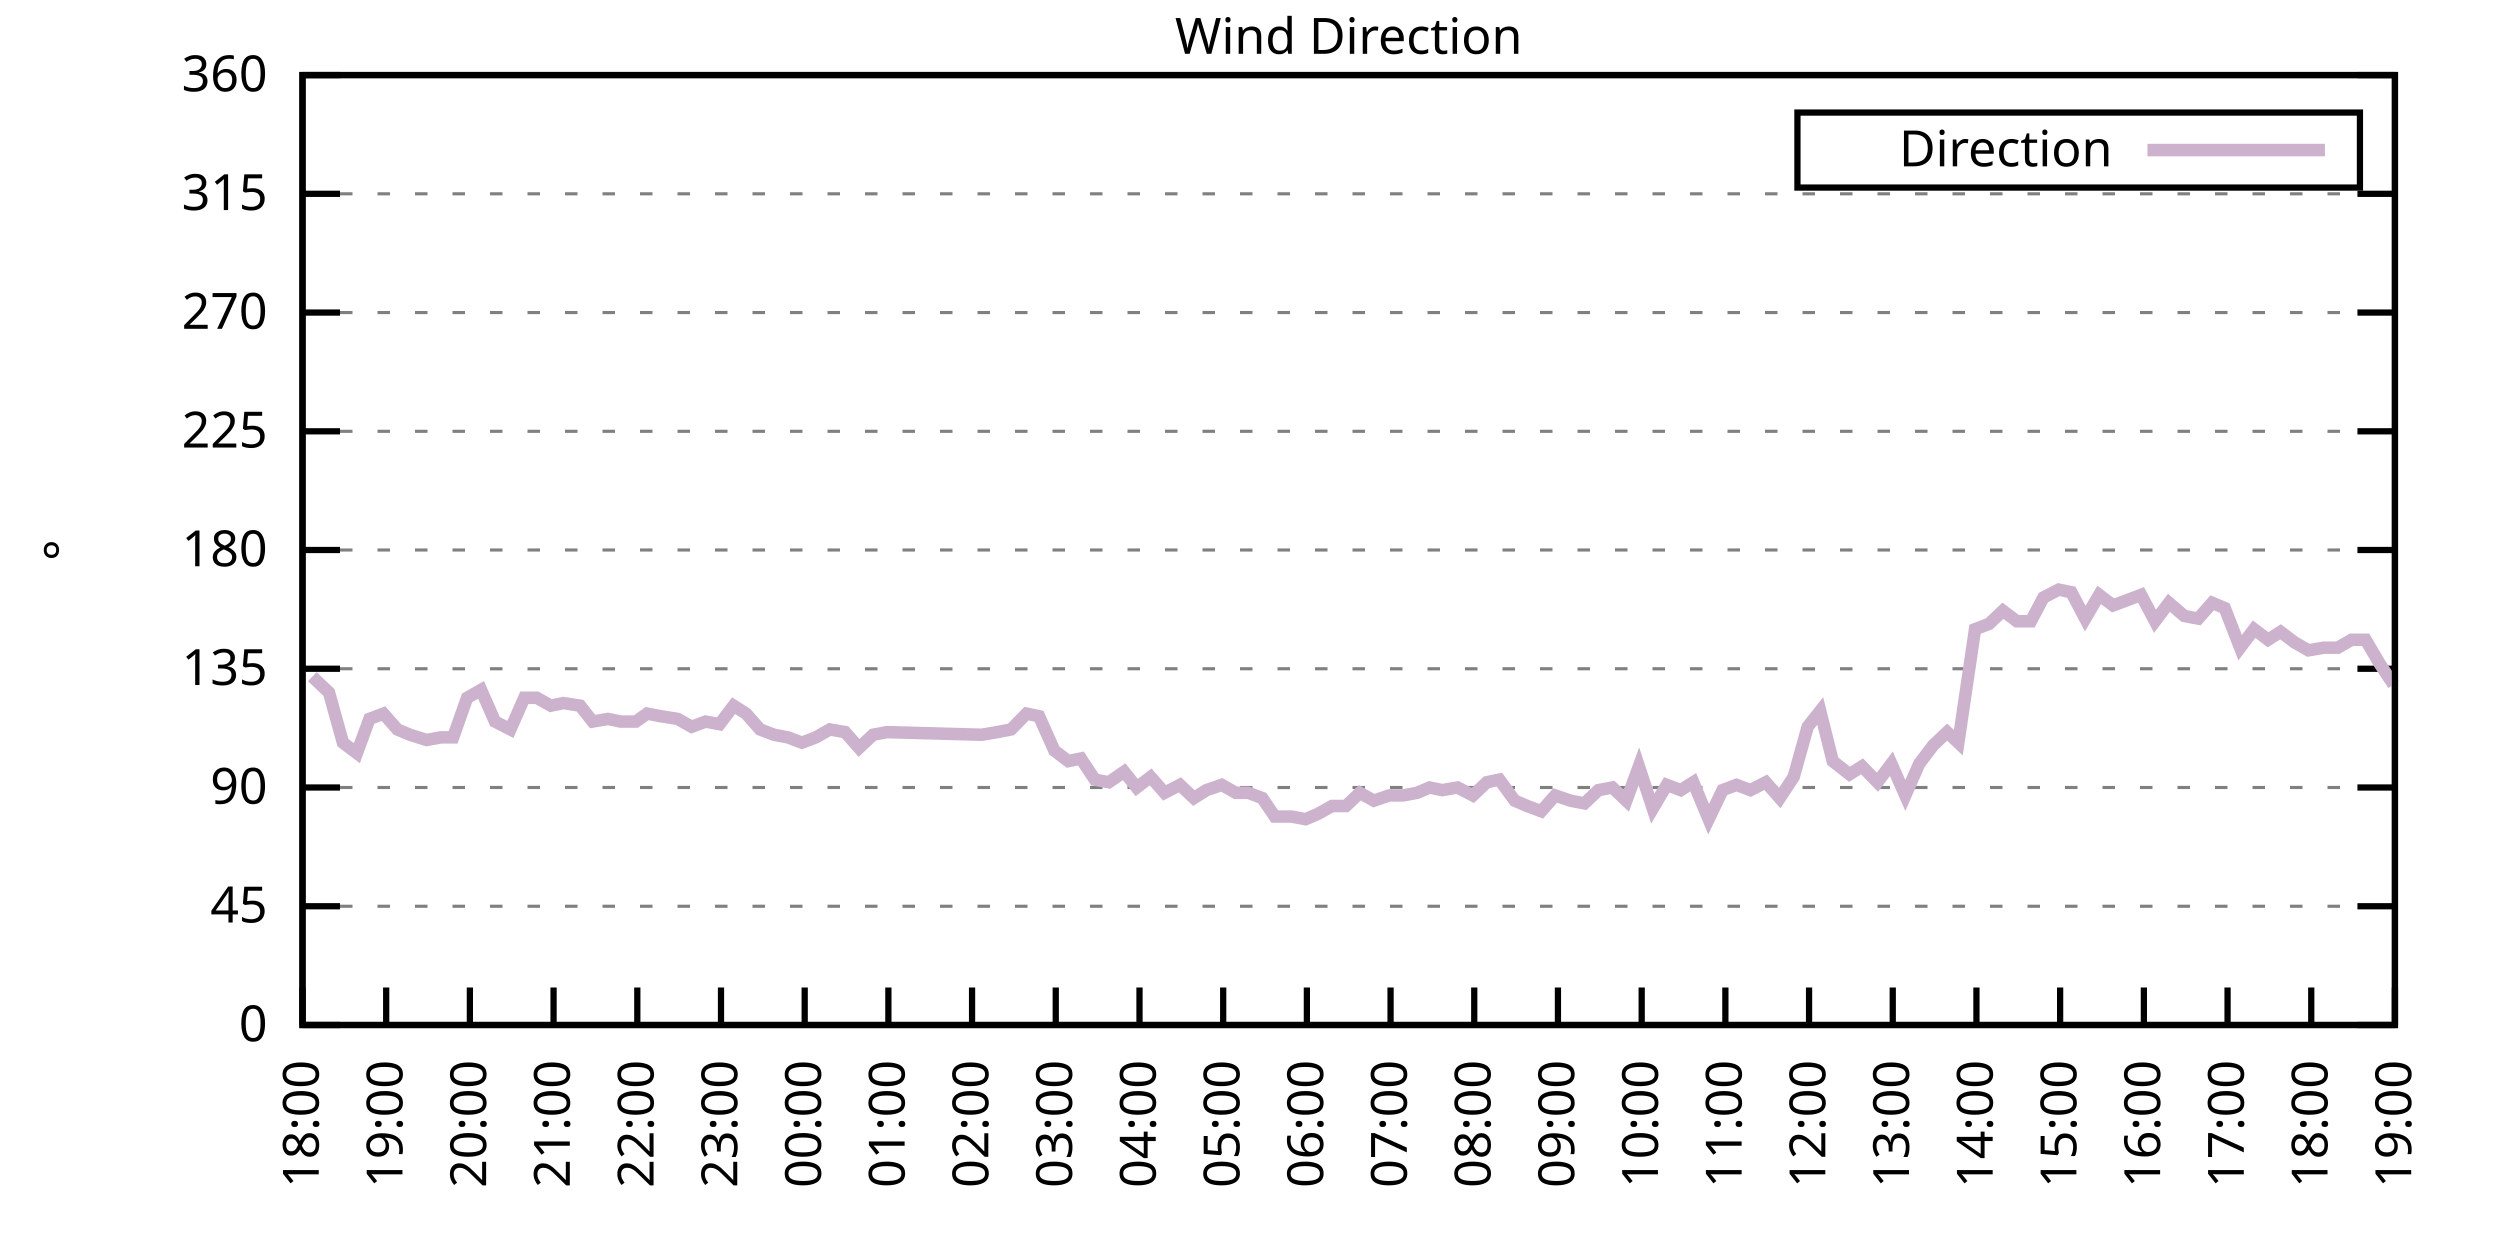
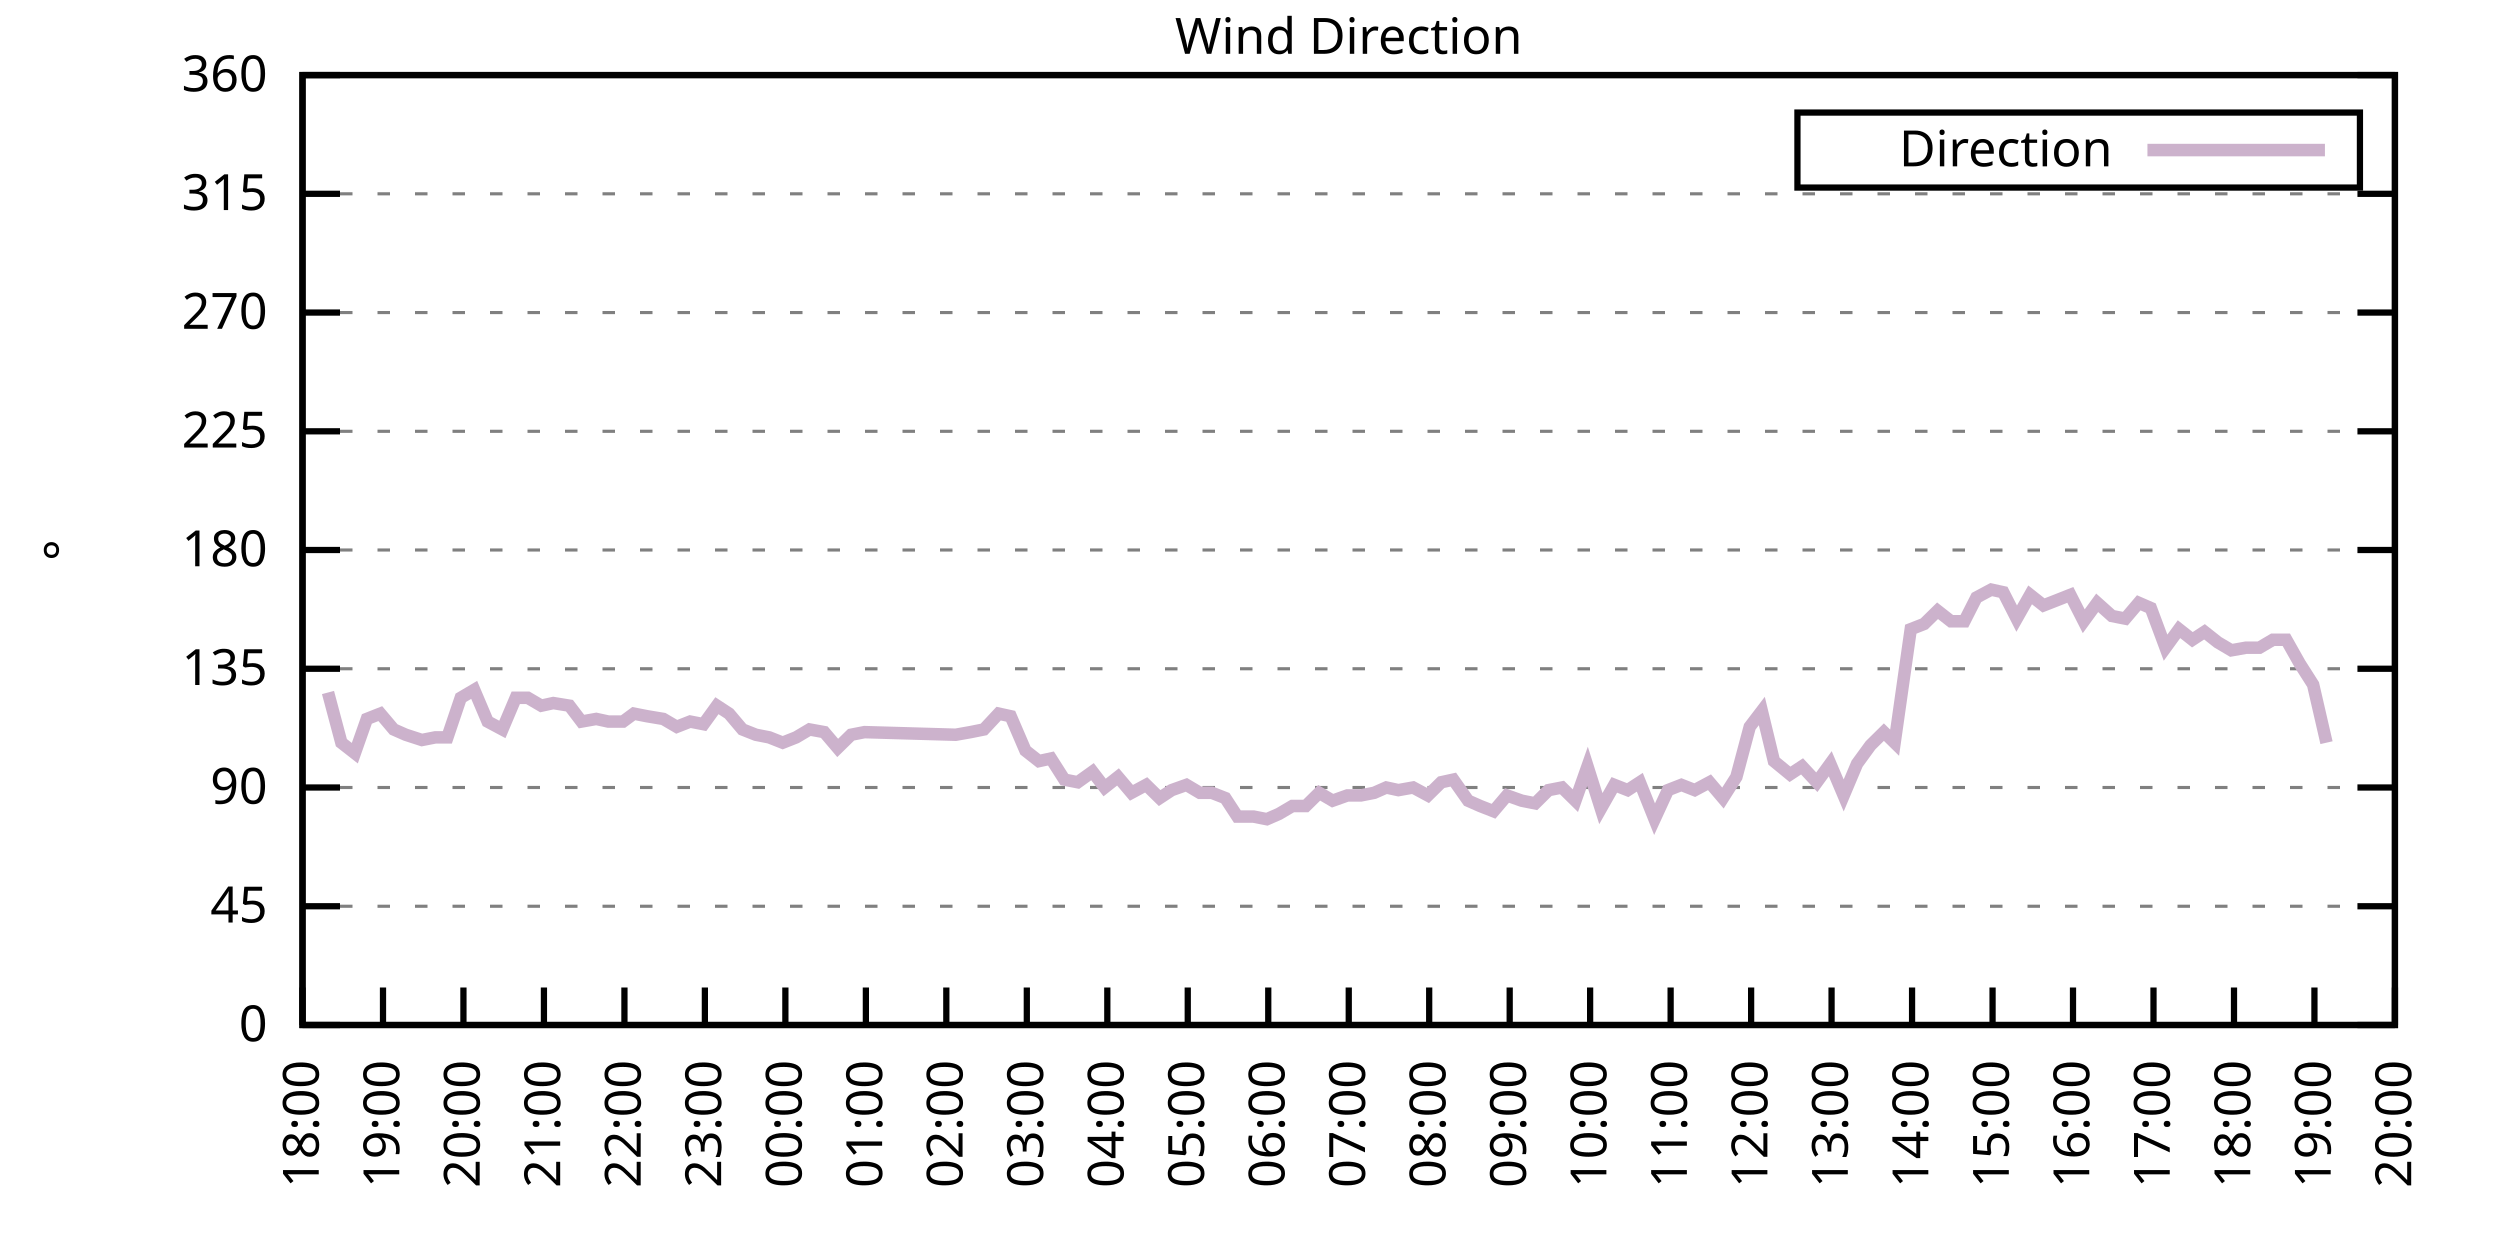
<svg xmlns="http://www.w3.org/2000/svg" xmlns:xlink="http://www.w3.org/1999/xlink" width="400" height="200" viewBox="0 0 400 200">
  <g id="gnuplot_canvas">
    <rect x="0" y="0" width="400" height="200" fill="none" />
    <defs>
      <circle id="gpDot" r="0.5" stroke-width="0.5" stroke="currentColor" />
      <path id="gpPt0" stroke-width="0.333" stroke="currentColor" d="M-1,0 h2 M0,-1 v2" />
      <path id="gpPt1" stroke-width="0.333" stroke="currentColor" d="M-1,-1 L1,1 M1,-1 L-1,1" />
      <path id="gpPt2" stroke-width="0.333" stroke="currentColor" d="M-1,0 L1,0 M0,-1 L0,1 M-1,-1 L1,1 M-1,1 L1,-1" />
      <rect id="gpPt3" stroke-width="0.333" stroke="currentColor" x="-1" y="-1" width="2" height="2" />
      <rect id="gpPt4" stroke-width="0.333" stroke="currentColor" fill="currentColor" x="-1" y="-1" width="2" height="2" />
      <circle id="gpPt5" stroke-width="0.333" stroke="currentColor" cx="0" cy="0" r="1" />
      <use xlink:href="#gpPt5" id="gpPt6" fill="currentColor" stroke="none" />
      <path id="gpPt7" stroke-width="0.333" stroke="currentColor" d="M0,-1.33 L-1.33,0.67 L1.33,0.67 z" />
      <use xlink:href="#gpPt7" id="gpPt8" fill="currentColor" stroke="none" />
      <use xlink:href="#gpPt7" id="gpPt9" stroke="currentColor" transform="rotate(180)" />
      <use xlink:href="#gpPt9" id="gpPt10" fill="currentColor" stroke="none" />
      <use xlink:href="#gpPt3" id="gpPt11" stroke="currentColor" transform="rotate(45)" />
      <use xlink:href="#gpPt11" id="gpPt12" fill="currentColor" stroke="none" />
      <path id="gpPt13" stroke-width="0.333" stroke="currentColor" d="M0,1.330 L1.265,0.411 L0.782,-1.067 L-0.782,-1.076 L-1.265,0.411 z" />
      <use xlink:href="#gpPt13" id="gpPt14" fill="currentColor" stroke="none" />
      <filter id="textbox" filterUnits="objectBoundingBox" x="0" y="0" height="1" width="1">
        <feFlood flood-color="white" flood-opacity="1" result="bgnd" />
        <feComposite in="SourceGraphic" in2="bgnd" operator="atop" />
      </filter>
      <filter id="greybox" filterUnits="objectBoundingBox" x="0" y="0" height="1" width="1">
        <feFlood flood-color="lightgrey" flood-opacity="1" result="grey" />
        <feComposite in="SourceGraphic" in2="grey" operator="atop" />
      </filter>
    </defs>
    <g fill="none" color="white" stroke="currentColor" stroke-width="1.00" stroke-linecap="butt" stroke-linejoin="miter">
</g>
    <g fill="none" color="black" stroke="currentColor" stroke-width="1.00" stroke-linecap="butt" stroke-linejoin="miter">
      <g stroke="none" shape-rendering="crispEdges">
        <polygon fill="rgb(255, 255, 255)" points="48.40,164.00 383.18,164.00 383.18,12.02 48.40,12.02 " />
      </g>
    </g>
    <g fill="none" color="black" stroke="currentColor" stroke-width="1.00" stroke-linecap="butt" stroke-linejoin="miter">
</g>
    <g fill="none" color="black" stroke="black" stroke-width="0.50" stroke-linecap="butt" stroke-linejoin="miter">
</g>
    <g fill="none" color="gray" stroke="currentColor" stroke-width="0.50" stroke-linecap="butt" stroke-linejoin="miter">
      <path stroke="gray" stroke-dasharray="2,4" class="gridline" d="M48.40,164.00 L383.19,164.00  " />
    </g>
    <g fill="none" color="gray" stroke="gray" stroke-width="1.00" stroke-linecap="butt" stroke-linejoin="miter">
</g>
    <g fill="none" color="black" stroke="currentColor" stroke-width="1.00" stroke-linecap="butt" stroke-linejoin="miter">
      <path stroke="black" d="M48.40,164.00 L54.40,164.00 M383.19,164.00 L377.19,164.00  " />
      <g transform="translate(42.80,166.60)" stroke="none" fill="black" font-family="Sans" font-size="8.00" text-anchor="end">
        <text>
          <tspan font-family="Sans"> 0</tspan>
        </text>
      </g>
    </g>
    <g fill="none" color="black" stroke="currentColor" stroke-width="1.00" stroke-linecap="butt" stroke-linejoin="miter">
</g>
    <g fill="none" color="black" stroke="black" stroke-width="0.50" stroke-linecap="butt" stroke-linejoin="miter">
</g>
    <g fill="none" color="gray" stroke="currentColor" stroke-width="0.50" stroke-linecap="butt" stroke-linejoin="miter">
      <path stroke="gray" stroke-dasharray="2,4" class="gridline" d="M48.40,145.00 L383.19,145.00  " />
    </g>
    <g fill="none" color="gray" stroke="gray" stroke-width="1.00" stroke-linecap="butt" stroke-linejoin="miter">
</g>
    <g fill="none" color="black" stroke="currentColor" stroke-width="1.00" stroke-linecap="butt" stroke-linejoin="miter">
      <path stroke="black" d="M48.40,145.00 L54.40,145.00 M383.19,145.00 L377.19,145.00  " />
      <g transform="translate(42.80,147.60)" stroke="none" fill="black" font-family="Sans" font-size="8.00" text-anchor="end">
        <text>
          <tspan font-family="Sans"> 45</tspan>
        </text>
      </g>
    </g>
    <g fill="none" color="black" stroke="currentColor" stroke-width="1.00" stroke-linecap="butt" stroke-linejoin="miter">
</g>
    <g fill="none" color="black" stroke="black" stroke-width="0.50" stroke-linecap="butt" stroke-linejoin="miter">
</g>
    <g fill="none" color="gray" stroke="currentColor" stroke-width="0.50" stroke-linecap="butt" stroke-linejoin="miter">
      <path stroke="gray" stroke-dasharray="2,4" class="gridline" d="M48.40,126.00 L383.19,126.00  " />
    </g>
    <g fill="none" color="gray" stroke="gray" stroke-width="1.00" stroke-linecap="butt" stroke-linejoin="miter">
</g>
    <g fill="none" color="black" stroke="currentColor" stroke-width="1.00" stroke-linecap="butt" stroke-linejoin="miter">
      <path stroke="black" d="M48.40,126.00 L54.40,126.00 M383.19,126.00 L377.19,126.00  " />
      <g transform="translate(42.80,128.60)" stroke="none" fill="black" font-family="Sans" font-size="8.00" text-anchor="end">
        <text>
          <tspan font-family="Sans"> 90</tspan>
        </text>
      </g>
    </g>
    <g fill="none" color="black" stroke="currentColor" stroke-width="1.00" stroke-linecap="butt" stroke-linejoin="miter">
</g>
    <g fill="none" color="black" stroke="black" stroke-width="0.50" stroke-linecap="butt" stroke-linejoin="miter">
</g>
    <g fill="none" color="gray" stroke="currentColor" stroke-width="0.50" stroke-linecap="butt" stroke-linejoin="miter">
      <path stroke="gray" stroke-dasharray="2,4" class="gridline" d="M48.40,107.00 L383.19,107.00  " />
    </g>
    <g fill="none" color="gray" stroke="gray" stroke-width="1.00" stroke-linecap="butt" stroke-linejoin="miter">
</g>
    <g fill="none" color="black" stroke="currentColor" stroke-width="1.00" stroke-linecap="butt" stroke-linejoin="miter">
      <path stroke="black" d="M48.40,107.00 L54.40,107.00 M383.19,107.00 L377.19,107.00  " />
      <g transform="translate(42.80,109.60)" stroke="none" fill="black" font-family="Sans" font-size="8.00" text-anchor="end">
        <text>
          <tspan font-family="Sans"> 135</tspan>
        </text>
      </g>
    </g>
    <g fill="none" color="black" stroke="currentColor" stroke-width="1.00" stroke-linecap="butt" stroke-linejoin="miter">
</g>
    <g fill="none" color="black" stroke="black" stroke-width="0.50" stroke-linecap="butt" stroke-linejoin="miter">
</g>
    <g fill="none" color="gray" stroke="currentColor" stroke-width="0.50" stroke-linecap="butt" stroke-linejoin="miter">
      <path stroke="gray" stroke-dasharray="2,4" class="gridline" d="M48.40,88.00 L383.19,88.00  " />
    </g>
    <g fill="none" color="gray" stroke="gray" stroke-width="1.00" stroke-linecap="butt" stroke-linejoin="miter">
</g>
    <g fill="none" color="black" stroke="currentColor" stroke-width="1.00" stroke-linecap="butt" stroke-linejoin="miter">
      <path stroke="black" d="M48.40,88.00 L54.40,88.00 M383.19,88.00 L377.19,88.00  " />
      <g transform="translate(42.80,90.60)" stroke="none" fill="black" font-family="Sans" font-size="8.00" text-anchor="end">
        <text>
          <tspan font-family="Sans"> 180</tspan>
        </text>
      </g>
    </g>
    <g fill="none" color="black" stroke="currentColor" stroke-width="1.00" stroke-linecap="butt" stroke-linejoin="miter">
</g>
    <g fill="none" color="black" stroke="black" stroke-width="0.50" stroke-linecap="butt" stroke-linejoin="miter">
</g>
    <g fill="none" color="gray" stroke="currentColor" stroke-width="0.50" stroke-linecap="butt" stroke-linejoin="miter">
      <path stroke="gray" stroke-dasharray="2,4" class="gridline" d="M48.40,69.01 L383.19,69.01  " />
    </g>
    <g fill="none" color="gray" stroke="gray" stroke-width="1.00" stroke-linecap="butt" stroke-linejoin="miter">
</g>
    <g fill="none" color="black" stroke="currentColor" stroke-width="1.00" stroke-linecap="butt" stroke-linejoin="miter">
      <path stroke="black" d="M48.40,69.01 L54.40,69.01 M383.19,69.01 L377.19,69.01  " />
      <g transform="translate(42.80,71.61)" stroke="none" fill="black" font-family="Sans" font-size="8.00" text-anchor="end">
        <text>
          <tspan font-family="Sans"> 225</tspan>
        </text>
      </g>
    </g>
    <g fill="none" color="black" stroke="currentColor" stroke-width="1.00" stroke-linecap="butt" stroke-linejoin="miter">
</g>
    <g fill="none" color="black" stroke="black" stroke-width="0.50" stroke-linecap="butt" stroke-linejoin="miter">
</g>
    <g fill="none" color="gray" stroke="currentColor" stroke-width="0.50" stroke-linecap="butt" stroke-linejoin="miter">
      <path stroke="gray" stroke-dasharray="2,4" class="gridline" d="M48.40,50.01 L383.19,50.01  " />
    </g>
    <g fill="none" color="gray" stroke="gray" stroke-width="1.00" stroke-linecap="butt" stroke-linejoin="miter">
</g>
    <g fill="none" color="black" stroke="currentColor" stroke-width="1.00" stroke-linecap="butt" stroke-linejoin="miter">
      <path stroke="black" d="M48.40,50.01 L54.40,50.01 M383.19,50.01 L377.19,50.01  " />
      <g transform="translate(42.80,52.61)" stroke="none" fill="black" font-family="Sans" font-size="8.00" text-anchor="end">
        <text>
          <tspan font-family="Sans"> 270</tspan>
        </text>
      </g>
    </g>
    <g fill="none" color="black" stroke="currentColor" stroke-width="1.00" stroke-linecap="butt" stroke-linejoin="miter">
</g>
    <g fill="none" color="black" stroke="black" stroke-width="0.50" stroke-linecap="butt" stroke-linejoin="miter">
</g>
    <g fill="none" color="gray" stroke="currentColor" stroke-width="0.50" stroke-linecap="butt" stroke-linejoin="miter">
      <path stroke="gray" stroke-dasharray="2,4" class="gridline" d="M48.40,31.01 L383.19,31.01  " />
    </g>
    <g fill="none" color="gray" stroke="gray" stroke-width="1.00" stroke-linecap="butt" stroke-linejoin="miter">
</g>
    <g fill="none" color="black" stroke="currentColor" stroke-width="1.00" stroke-linecap="butt" stroke-linejoin="miter">
      <path stroke="black" d="M48.40,31.01 L54.40,31.01 M383.19,31.01 L377.19,31.01  " />
      <g transform="translate(42.80,33.61)" stroke="none" fill="black" font-family="Sans" font-size="8.00" text-anchor="end">
        <text>
          <tspan font-family="Sans"> 315</tspan>
        </text>
      </g>
    </g>
    <g fill="none" color="black" stroke="currentColor" stroke-width="1.00" stroke-linecap="butt" stroke-linejoin="miter">
</g>
    <g fill="none" color="black" stroke="black" stroke-width="0.50" stroke-linecap="butt" stroke-linejoin="miter">
</g>
    <g fill="none" color="gray" stroke="currentColor" stroke-width="0.50" stroke-linecap="butt" stroke-linejoin="miter">
      <path stroke="gray" stroke-dasharray="2,4" class="gridline" d="M48.40,12.01 L383.19,12.01  " />
    </g>
    <g fill="none" color="gray" stroke="gray" stroke-width="1.00" stroke-linecap="butt" stroke-linejoin="miter">
</g>
    <g fill="none" color="black" stroke="currentColor" stroke-width="1.00" stroke-linecap="butt" stroke-linejoin="miter">
      <path stroke="black" d="M48.40,12.01 L54.40,12.01 M383.19,12.01 L377.19,12.01  " />
      <g transform="translate(42.80,14.61)" stroke="none" fill="black" font-family="Sans" font-size="8.00" text-anchor="end">
        <text>
          <tspan font-family="Sans"> 360</tspan>
        </text>
      </g>
    </g>
    <g fill="none" color="black" stroke="currentColor" stroke-width="1.00" stroke-linecap="butt" stroke-linejoin="miter">
      <path stroke="black" d="M48.40,164.00 L48.40,158.00  " />
      <g transform="translate(51.00,169.60) rotate(270.00)" stroke="none" fill="black" font-family="Sans" font-size="8.00" text-anchor="end">
        <text>
          <tspan font-family="Sans">18:00</tspan>
        </text>
      </g>
    </g>
    <g fill="none" color="black" stroke="currentColor" stroke-width="1.00" stroke-linecap="butt" stroke-linejoin="miter">
-       <path stroke="black" d="M61.79,164.00 L61.79,158.00  " />
-       <g transform="translate(64.39,169.60) rotate(270.00)" stroke="none" fill="black" font-family="Sans" font-size="8.00" text-anchor="end">
+       <path stroke="black" d="M61.28,164.00 L61.28,158.00  " />
+       <g transform="translate(63.88,169.60) rotate(270.00)" stroke="none" fill="black" font-family="Sans" font-size="8.00" text-anchor="end">
        <text>
          <tspan font-family="Sans">19:00</tspan>
        </text>
      </g>
    </g>
    <g fill="none" color="black" stroke="currentColor" stroke-width="1.00" stroke-linecap="butt" stroke-linejoin="miter">
-       <path stroke="black" d="M75.18,164.00 L75.18,158.00  " />
-       <g transform="translate(77.78,169.60) rotate(270.00)" stroke="none" fill="black" font-family="Sans" font-size="8.00" text-anchor="end">
+       <path stroke="black" d="M74.15,164.00 L74.15,158.00  " />
+       <g transform="translate(76.75,169.60) rotate(270.00)" stroke="none" fill="black" font-family="Sans" font-size="8.00" text-anchor="end">
        <text>
          <tspan font-family="Sans">20:00</tspan>
        </text>
      </g>
    </g>
    <g fill="none" color="black" stroke="currentColor" stroke-width="1.00" stroke-linecap="butt" stroke-linejoin="miter">
-       <path stroke="black" d="M88.57,164.00 L88.57,158.00  " />
-       <g transform="translate(91.17,169.60) rotate(270.00)" stroke="none" fill="black" font-family="Sans" font-size="8.00" text-anchor="end">
+       <path stroke="black" d="M87.03,164.00 L87.03,158.00  " />
+       <g transform="translate(89.63,169.60) rotate(270.00)" stroke="none" fill="black" font-family="Sans" font-size="8.00" text-anchor="end">
        <text>
          <tspan font-family="Sans">21:00</tspan>
        </text>
      </g>
    </g>
    <g fill="none" color="black" stroke="currentColor" stroke-width="1.00" stroke-linecap="butt" stroke-linejoin="miter">
-       <path stroke="black" d="M101.97,164.00 L101.97,158.00  " />
-       <g transform="translate(104.57,169.60) rotate(270.00)" stroke="none" fill="black" font-family="Sans" font-size="8.00" text-anchor="end">
+       <path stroke="black" d="M99.91,164.00 L99.91,158.00  " />
+       <g transform="translate(102.51,169.60) rotate(270.00)" stroke="none" fill="black" font-family="Sans" font-size="8.00" text-anchor="end">
        <text>
          <tspan font-family="Sans">22:00</tspan>
        </text>
      </g>
    </g>
    <g fill="none" color="black" stroke="currentColor" stroke-width="1.00" stroke-linecap="butt" stroke-linejoin="miter">
-       <path stroke="black" d="M115.36,164.00 L115.36,158.00  " />
-       <g transform="translate(117.96,169.60) rotate(270.00)" stroke="none" fill="black" font-family="Sans" font-size="8.00" text-anchor="end">
+       <path stroke="black" d="M112.78,164.00 L112.78,158.00  " />
+       <g transform="translate(115.38,169.60) rotate(270.00)" stroke="none" fill="black" font-family="Sans" font-size="8.00" text-anchor="end">
        <text>
          <tspan font-family="Sans">23:00</tspan>
        </text>
      </g>
    </g>
    <g fill="none" color="black" stroke="currentColor" stroke-width="1.00" stroke-linecap="butt" stroke-linejoin="miter">
-       <path stroke="black" d="M128.75,164.00 L128.75,158.00  " />
-       <g transform="translate(131.35,169.60) rotate(270.00)" stroke="none" fill="black" font-family="Sans" font-size="8.00" text-anchor="end">
+       <path stroke="black" d="M125.66,164.00 L125.66,158.00  " />
+       <g transform="translate(128.26,169.60) rotate(270.00)" stroke="none" fill="black" font-family="Sans" font-size="8.00" text-anchor="end">
        <text>
          <tspan font-family="Sans">00:00</tspan>
        </text>
      </g>
    </g>
    <g fill="none" color="black" stroke="currentColor" stroke-width="1.00" stroke-linecap="butt" stroke-linejoin="miter">
-       <path stroke="black" d="M142.14,164.00 L142.14,158.00  " />
-       <g transform="translate(144.74,169.60) rotate(270.00)" stroke="none" fill="black" font-family="Sans" font-size="8.00" text-anchor="end">
+       <path stroke="black" d="M138.54,164.00 L138.54,158.00  " />
+       <g transform="translate(141.14,169.60) rotate(270.00)" stroke="none" fill="black" font-family="Sans" font-size="8.00" text-anchor="end">
        <text>
          <tspan font-family="Sans">01:00</tspan>
        </text>
      </g>
    </g>
    <g fill="none" color="black" stroke="currentColor" stroke-width="1.00" stroke-linecap="butt" stroke-linejoin="miter">
-       <path stroke="black" d="M155.53,164.00 L155.53,158.00  " />
-       <g transform="translate(158.13,169.60) rotate(270.00)" stroke="none" fill="black" font-family="Sans" font-size="8.00" text-anchor="end">
+       <path stroke="black" d="M151.41,164.00 L151.41,158.00  " />
+       <g transform="translate(154.01,169.60) rotate(270.00)" stroke="none" fill="black" font-family="Sans" font-size="8.00" text-anchor="end">
        <text>
          <tspan font-family="Sans">02:00</tspan>
        </text>
      </g>
    </g>
    <g fill="none" color="black" stroke="currentColor" stroke-width="1.00" stroke-linecap="butt" stroke-linejoin="miter">
-       <path stroke="black" d="M168.92,164.00 L168.92,158.00  " />
-       <g transform="translate(171.52,169.60) rotate(270.00)" stroke="none" fill="black" font-family="Sans" font-size="8.00" text-anchor="end">
+       <path stroke="black" d="M164.29,164.00 L164.29,158.00  " />
+       <g transform="translate(166.89,169.60) rotate(270.00)" stroke="none" fill="black" font-family="Sans" font-size="8.00" text-anchor="end">
        <text>
          <tspan font-family="Sans">03:00</tspan>
        </text>
      </g>
    </g>
    <g fill="none" color="black" stroke="currentColor" stroke-width="1.00" stroke-linecap="butt" stroke-linejoin="miter">
-       <path stroke="black" d="M182.32,164.00 L182.32,158.00  " />
-       <g transform="translate(184.92,169.60) rotate(270.00)" stroke="none" fill="black" font-family="Sans" font-size="8.00" text-anchor="end">
+       <path stroke="black" d="M177.17,164.00 L177.17,158.00  " />
+       <g transform="translate(179.77,169.60) rotate(270.00)" stroke="none" fill="black" font-family="Sans" font-size="8.00" text-anchor="end">
        <text>
          <tspan font-family="Sans">04:00</tspan>
        </text>
      </g>
    </g>
    <g fill="none" color="black" stroke="currentColor" stroke-width="1.00" stroke-linecap="butt" stroke-linejoin="miter">
-       <path stroke="black" d="M195.71,164.00 L195.71,158.00  " />
-       <g transform="translate(198.31,169.60) rotate(270.00)" stroke="none" fill="black" font-family="Sans" font-size="8.00" text-anchor="end">
+       <path stroke="black" d="M190.04,164.00 L190.04,158.00  " />
+       <g transform="translate(192.64,169.60) rotate(270.00)" stroke="none" fill="black" font-family="Sans" font-size="8.00" text-anchor="end">
        <text>
          <tspan font-family="Sans">05:00</tspan>
        </text>
      </g>
    </g>
    <g fill="none" color="black" stroke="currentColor" stroke-width="1.00" stroke-linecap="butt" stroke-linejoin="miter">
-       <path stroke="black" d="M209.10,164.00 L209.10,158.00  " />
-       <g transform="translate(211.70,169.60) rotate(270.00)" stroke="none" fill="black" font-family="Sans" font-size="8.00" text-anchor="end">
+       <path stroke="black" d="M202.92,164.00 L202.92,158.00  " />
+       <g transform="translate(205.52,169.60) rotate(270.00)" stroke="none" fill="black" font-family="Sans" font-size="8.00" text-anchor="end">
        <text>
          <tspan font-family="Sans">06:00</tspan>
        </text>
      </g>
    </g>
    <g fill="none" color="black" stroke="currentColor" stroke-width="1.00" stroke-linecap="butt" stroke-linejoin="miter">
-       <path stroke="black" d="M222.49,164.00 L222.49,158.00  " />
-       <g transform="translate(225.09,169.60) rotate(270.00)" stroke="none" fill="black" font-family="Sans" font-size="8.00" text-anchor="end">
+       <path stroke="black" d="M215.80,164.00 L215.80,158.00  " />
+       <g transform="translate(218.40,169.60) rotate(270.00)" stroke="none" fill="black" font-family="Sans" font-size="8.00" text-anchor="end">
        <text>
          <tspan font-family="Sans">07:00</tspan>
        </text>
      </g>
    </g>
    <g fill="none" color="black" stroke="currentColor" stroke-width="1.00" stroke-linecap="butt" stroke-linejoin="miter">
-       <path stroke="black" d="M235.88,164.00 L235.88,158.00  " />
-       <g transform="translate(238.48,169.60) rotate(270.00)" stroke="none" fill="black" font-family="Sans" font-size="8.00" text-anchor="end">
+       <path stroke="black" d="M228.67,164.00 L228.67,158.00  " />
+       <g transform="translate(231.27,169.60) rotate(270.00)" stroke="none" fill="black" font-family="Sans" font-size="8.00" text-anchor="end">
        <text>
          <tspan font-family="Sans">08:00</tspan>
        </text>
      </g>
    </g>
    <g fill="none" color="black" stroke="currentColor" stroke-width="1.00" stroke-linecap="butt" stroke-linejoin="miter">
-       <path stroke="black" d="M249.27,164.00 L249.27,158.00  " />
-       <g transform="translate(251.87,169.60) rotate(270.00)" stroke="none" fill="black" font-family="Sans" font-size="8.00" text-anchor="end">
+       <path stroke="black" d="M241.55,164.00 L241.55,158.00  " />
+       <g transform="translate(244.15,169.60) rotate(270.00)" stroke="none" fill="black" font-family="Sans" font-size="8.00" text-anchor="end">
        <text>
          <tspan font-family="Sans">09:00</tspan>
        </text>
      </g>
    </g>
    <g fill="none" color="black" stroke="currentColor" stroke-width="1.00" stroke-linecap="butt" stroke-linejoin="miter">
-       <path stroke="black" d="M262.67,164.00 L262.67,158.00  " />
-       <g transform="translate(265.27,169.60) rotate(270.00)" stroke="none" fill="black" font-family="Sans" font-size="8.00" text-anchor="end">
+       <path stroke="black" d="M254.42,164.00 L254.42,158.00  " />
+       <g transform="translate(257.02,169.60) rotate(270.00)" stroke="none" fill="black" font-family="Sans" font-size="8.00" text-anchor="end">
        <text>
          <tspan font-family="Sans">10:00</tspan>
        </text>
      </g>
    </g>
    <g fill="none" color="black" stroke="currentColor" stroke-width="1.00" stroke-linecap="butt" stroke-linejoin="miter">
-       <path stroke="black" d="M276.06,164.00 L276.06,158.00  " />
-       <g transform="translate(278.66,169.60) rotate(270.00)" stroke="none" fill="black" font-family="Sans" font-size="8.00" text-anchor="end">
+       <path stroke="black" d="M267.30,164.00 L267.30,158.00  " />
+       <g transform="translate(269.90,169.60) rotate(270.00)" stroke="none" fill="black" font-family="Sans" font-size="8.00" text-anchor="end">
        <text>
          <tspan font-family="Sans">11:00</tspan>
        </text>
      </g>
    </g>
    <g fill="none" color="black" stroke="currentColor" stroke-width="1.00" stroke-linecap="butt" stroke-linejoin="miter">
-       <path stroke="black" d="M289.45,164.00 L289.45,158.00  " />
-       <g transform="translate(292.05,169.60) rotate(270.00)" stroke="none" fill="black" font-family="Sans" font-size="8.00" text-anchor="end">
+       <path stroke="black" d="M280.18,164.00 L280.18,158.00  " />
+       <g transform="translate(282.78,169.60) rotate(270.00)" stroke="none" fill="black" font-family="Sans" font-size="8.00" text-anchor="end">
        <text>
          <tspan font-family="Sans">12:00</tspan>
        </text>
      </g>
    </g>
    <g fill="none" color="black" stroke="currentColor" stroke-width="1.00" stroke-linecap="butt" stroke-linejoin="miter">
-       <path stroke="black" d="M302.84,164.00 L302.84,158.00  " />
-       <g transform="translate(305.44,169.60) rotate(270.00)" stroke="none" fill="black" font-family="Sans" font-size="8.00" text-anchor="end">
+       <path stroke="black" d="M293.05,164.00 L293.05,158.00  " />
+       <g transform="translate(295.65,169.60) rotate(270.00)" stroke="none" fill="black" font-family="Sans" font-size="8.00" text-anchor="end">
        <text>
          <tspan font-family="Sans">13:00</tspan>
        </text>
      </g>
    </g>
    <g fill="none" color="black" stroke="currentColor" stroke-width="1.00" stroke-linecap="butt" stroke-linejoin="miter">
-       <path stroke="black" d="M316.23,164.00 L316.23,158.00  " />
-       <g transform="translate(318.83,169.60) rotate(270.00)" stroke="none" fill="black" font-family="Sans" font-size="8.00" text-anchor="end">
+       <path stroke="black" d="M305.93,164.00 L305.93,158.00  " />
+       <g transform="translate(308.53,169.60) rotate(270.00)" stroke="none" fill="black" font-family="Sans" font-size="8.00" text-anchor="end">
        <text>
          <tspan font-family="Sans">14:00</tspan>
        </text>
      </g>
    </g>
    <g fill="none" color="black" stroke="currentColor" stroke-width="1.00" stroke-linecap="butt" stroke-linejoin="miter">
-       <path stroke="black" d="M329.62,164.00 L329.62,158.00  " />
-       <g transform="translate(332.22,169.60) rotate(270.00)" stroke="none" fill="black" font-family="Sans" font-size="8.00" text-anchor="end">
+       <path stroke="black" d="M318.81,164.00 L318.81,158.00  " />
+       <g transform="translate(321.41,169.60) rotate(270.00)" stroke="none" fill="black" font-family="Sans" font-size="8.00" text-anchor="end">
        <text>
          <tspan font-family="Sans">15:00</tspan>
        </text>
      </g>
    </g>
    <g fill="none" color="black" stroke="currentColor" stroke-width="1.00" stroke-linecap="butt" stroke-linejoin="miter">
-       <path stroke="black" d="M343.02,164.00 L343.02,158.00  " />
-       <g transform="translate(345.62,169.60) rotate(270.00)" stroke="none" fill="black" font-family="Sans" font-size="8.00" text-anchor="end">
+       <path stroke="black" d="M331.68,164.00 L331.68,158.00  " />
+       <g transform="translate(334.28,169.60) rotate(270.00)" stroke="none" fill="black" font-family="Sans" font-size="8.00" text-anchor="end">
        <text>
          <tspan font-family="Sans">16:00</tspan>
        </text>
      </g>
    </g>
    <g fill="none" color="black" stroke="currentColor" stroke-width="1.00" stroke-linecap="butt" stroke-linejoin="miter">
-       <path stroke="black" d="M356.41,164.00 L356.41,158.00  " />
-       <g transform="translate(359.01,169.60) rotate(270.00)" stroke="none" fill="black" font-family="Sans" font-size="8.00" text-anchor="end">
+       <path stroke="black" d="M344.56,164.00 L344.56,158.00  " />
+       <g transform="translate(347.16,169.60) rotate(270.00)" stroke="none" fill="black" font-family="Sans" font-size="8.00" text-anchor="end">
        <text>
          <tspan font-family="Sans">17:00</tspan>
        </text>
      </g>
    </g>
    <g fill="none" color="black" stroke="currentColor" stroke-width="1.00" stroke-linecap="butt" stroke-linejoin="miter">
-       <path stroke="black" d="M369.80,164.00 L369.80,158.00  " />
-       <g transform="translate(372.40,169.60) rotate(270.00)" stroke="none" fill="black" font-family="Sans" font-size="8.00" text-anchor="end">
+       <path stroke="black" d="M357.44,164.00 L357.44,158.00  " />
+       <g transform="translate(360.04,169.60) rotate(270.00)" stroke="none" fill="black" font-family="Sans" font-size="8.00" text-anchor="end">
        <text>
          <tspan font-family="Sans">18:00</tspan>
+         </text>
+       </g>
+     </g>
+     <g fill="none" color="black" stroke="currentColor" stroke-width="1.00" stroke-linecap="butt" stroke-linejoin="miter">
+       <path stroke="black" d="M370.31,164.00 L370.31,158.00  " />
+       <g transform="translate(372.91,169.60) rotate(270.00)" stroke="none" fill="black" font-family="Sans" font-size="8.00" text-anchor="end">
+         <text>
+           <tspan font-family="Sans">19:00</tspan>
        </text>
      </g>
    </g>
    <g fill="none" color="black" stroke="currentColor" stroke-width="1.00" stroke-linecap="butt" stroke-linejoin="miter">
      <path stroke="black" d="M383.19,164.00 L383.19,158.00  " />
      <g transform="translate(385.79,169.60) rotate(270.00)" stroke="none" fill="black" font-family="Sans" font-size="8.00" text-anchor="end">
        <text>
-           <tspan font-family="Sans">19:00</tspan>
+           <tspan font-family="Sans">20:00</tspan>
        </text>
      </g>
    </g>
    <g fill="none" color="black" stroke="currentColor" stroke-width="1.00" stroke-linecap="butt" stroke-linejoin="miter">
</g>
    <g fill="none" color="black" stroke="currentColor" stroke-width="1.00" stroke-linecap="butt" stroke-linejoin="miter">
      <path stroke="black" d="M48.40,12.01 L48.40,164.00 L383.19,164.00 L383.19,12.01 L48.40,12.01 Z  " />
    </g>
    <g fill="none" color="black" stroke="currentColor" stroke-width="1.00" stroke-linecap="butt" stroke-linejoin="miter">
</g>
    <g fill="none" color="black" stroke="currentColor" stroke-width="1.00" stroke-linecap="butt" stroke-linejoin="miter">
      <path stroke="black" d="M287.59,30.01 L287.59,18.01 L377.59,18.01 L377.59,30.01 L287.59,30.01 Z  " />
    </g>
    <g id="Wind_direction_plot_1">
      <g fill="none" color="white" stroke="black" stroke-width="2.00" stroke-linecap="butt" stroke-linejoin="miter">
</g>
      <g fill="none" color="black" stroke="currentColor" stroke-width="2.00" stroke-linecap="butt" stroke-linejoin="miter">
        <g transform="translate(337.99,26.61)" stroke="none" fill="black" font-family="Sans" font-size="8.00" text-anchor="end">
          <text>
            <tspan font-family="Sans">Direction</tspan>
          </text>
        </g>
      </g>
      <g fill="none" color="black" stroke="currentColor" stroke-width="2.00" stroke-linecap="butt" stroke-linejoin="miter">
-         <path stroke="rgb(204, 178, 204)" d="M343.59,24.01 L371.99,24.01 M49.96,108.27 L52.64,110.80 L54.87,118.83 L57.10,120.51 L59.11,115.03 L61.35,114.18   L63.58,116.71 L65.59,117.56 L68.26,118.40 L70.50,117.98 L72.50,117.98 L74.74,111.65 L76.97,110.38 L79.20,115.45   L81.66,116.71 L83.89,111.65 L85.90,111.65 L88.13,112.91 L90.14,112.49 L92.82,112.91 L94.82,115.45 L97.28,115.03   L99.29,115.45 L101.74,115.45 L103.53,114.18 L105.76,114.60 L108.44,115.03 L110.67,116.29 L112.90,115.45 L115.13,115.87   L117.37,112.91 L119.38,114.18 L121.61,116.71 L123.84,117.56 L126.07,117.98 L128.30,118.83 L130.54,117.98 L132.77,116.71   L135.22,117.14 L137.45,119.67 L139.69,117.56 L141.92,117.14 L157.10,117.56 L159.55,117.14 L161.78,116.71 L164.24,114.18   L166.25,114.60 L168.70,120.09 L170.93,121.78 L172.94,121.36 L175.17,124.74 L177.41,125.16 L179.86,123.47 L181.87,126.00   L184.10,124.31 L186.33,126.85 L188.79,125.58 L191.02,127.69 L193.03,126.42 L195.48,125.58 L197.72,126.85 L199.73,126.85   L201.96,127.69 L203.97,130.65 L206.64,130.65 L208.88,131.07 L210.88,130.22 L213.12,128.96 L215.35,128.96 L217.58,126.85   L219.81,128.11 L222.27,127.27 L224.50,127.27 L226.73,126.85 L228.74,126.00 L230.75,126.42 L233.20,126.00 L235.66,127.27   L237.89,125.16 L239.90,124.74 L242.36,128.11 L244.36,128.96 L246.60,129.80 L248.83,127.27 L251.28,128.11 L253.51,128.54   L255.75,126.42 L257.98,126.00 L260.21,128.11 L262.22,122.62 L264.45,129.38 L266.68,125.58 L268.92,126.42 L270.92,125.16   L273.38,131.07 L275.61,126.42 L277.84,125.58 L280.07,126.42 L282.53,125.16 L284.76,127.69 L286.99,124.31 L289.23,116.29   L291.23,113.76 L293.24,121.78 L295.92,123.89 L297.93,122.62 L300.39,125.16 L302.62,122.20 L304.85,127.27 L307.08,122.20   L309.31,119.25 L311.54,117.14 L313.33,118.83 L316.01,100.67 L318.24,99.83 L320.47,97.72 L322.70,99.40 L324.94,99.40   L326.95,95.60 L329.40,94.34 L331.41,94.76 L333.64,98.98 L335.87,95.18 L338.10,96.87 L340.34,96.03 L342.57,95.18   L344.80,99.40 L347.03,96.45 L349.49,98.56 L351.72,98.98 L353.95,96.45 L355.96,97.29 L358.42,103.63 L360.65,100.67   L362.88,102.36 L364.89,101.09 L367.12,102.78 L369.35,104.05 L371.81,103.63 L374.04,103.63 L376.27,102.36 L378.50,102.36   L380.73,106.16 L382.97,109.54  " />
+         <path stroke="rgb(204, 178, 204)" d="M343.59,24.01 L371.99,24.01 M52.48,110.80 L54.62,118.83 L56.77,120.51 L58.70,115.03 L60.85,114.18 L62.99,116.71   L64.92,117.56 L67.50,118.40 L69.65,117.98 L71.58,117.98 L73.72,111.65 L75.87,110.38 L78.02,115.45 L80.38,116.71   L82.52,111.65 L84.45,111.65 L86.60,112.91 L88.53,112.49 L91.11,112.91 L93.04,115.45 L95.40,115.03 L97.33,115.45   L99.69,115.45 L101.41,114.18 L103.55,114.60 L106.13,115.03 L108.28,116.29 L110.42,115.45 L112.57,115.87 L114.71,112.91   L116.65,114.18 L118.79,116.71 L120.94,117.56 L123.08,117.98 L125.23,118.83 L127.38,117.98 L129.52,116.71 L131.88,117.14   L134.03,119.67 L136.18,117.56 L138.32,117.14 L152.91,117.56 L155.28,117.14 L157.42,116.71 L159.78,114.18 L161.71,114.60   L164.07,120.09 L166.22,121.78 L168.15,121.36 L170.30,124.74 L172.44,125.16 L174.80,123.47 L176.74,126.00 L178.88,124.31   L181.03,126.85 L183.39,125.58 L185.54,127.69 L187.47,126.42 L189.83,125.58 L191.97,126.85 L193.90,126.85 L196.05,127.69   L197.98,130.65 L200.56,130.65 L202.70,131.07 L204.64,130.22 L206.78,128.96 L208.93,128.96 L211.07,126.85 L213.22,128.11   L215.58,127.27 L217.73,127.27 L219.87,126.85 L221.80,126.00 L223.74,126.42 L226.10,126.00 L228.46,127.27 L230.60,125.16   L232.53,124.74 L234.90,128.11 L236.83,128.96 L238.97,129.80 L241.12,127.27 L243.48,128.11 L245.63,128.54 L247.77,126.42   L249.92,126.00 L252.06,128.11 L254.00,122.62 L256.14,129.38 L258.29,125.58 L260.43,126.42 L262.37,125.16 L264.73,131.07   L266.87,126.42 L269.02,125.58 L271.16,126.42 L273.52,125.16 L275.67,127.69 L277.82,124.31 L279.96,116.29 L281.89,113.76   L283.83,121.78 L286.40,123.89 L288.33,122.62 L290.69,125.16 L292.84,122.20 L294.99,127.27 L297.13,122.20 L299.28,119.25   L301.42,117.14 L303.14,118.83 L305.72,100.67 L307.86,99.83 L310.01,97.72 L312.15,99.40 L314.30,99.40 L316.23,95.60   L318.59,94.34 L320.52,94.76 L322.67,98.98 L324.82,95.18 L326.96,96.87 L329.11,96.03 L331.25,95.18 L333.40,99.40   L335.55,96.45 L337.91,98.56 L340.05,98.98 L342.20,96.45 L344.13,97.29 L346.49,103.63 L348.64,100.67 L350.78,102.36   L352.72,101.09 L354.86,102.78 L357.01,104.05 L359.37,103.63 L361.51,103.63 L363.66,102.36 L365.81,102.36 L367.95,106.16   L370.10,109.54 L372.24,118.83  " />
      </g>
    </g>
    <g fill="none" color="black" stroke="currentColor" stroke-width="2.00" stroke-linecap="butt" stroke-linejoin="miter">
</g>
    <g fill="none" color="black" stroke="black" stroke-width="1.00" stroke-linecap="butt" stroke-linejoin="miter">
</g>
    <g fill="none" color="black" stroke="currentColor" stroke-width="1.00" stroke-linecap="butt" stroke-linejoin="miter">
      <path stroke="black" d="M48.40,12.01 L48.40,164.00 L383.19,164.00 L383.19,12.01 L48.40,12.01 Z  " />
      <g transform="translate(12.80,88.01) rotate(270.00)" stroke="none" fill="black" font-family="Sans" font-size="8.00" text-anchor="middle">
        <text>
          <tspan font-family="Sans">°</tspan>
        </text>
      </g>
    </g>
    <g fill="none" color="black" stroke="currentColor" stroke-width="1.00" stroke-linecap="butt" stroke-linejoin="miter">
</g>
    <g fill="none" color="black" stroke="currentColor" stroke-width="1.00" stroke-linecap="butt" stroke-linejoin="miter">
      <g transform="translate(215.79,8.61)" stroke="none" fill="black" font-family="Sans" font-size="8.00" text-anchor="middle">
        <text>
          <tspan font-family="Sans">Wind Direction</tspan>
        </text>
      </g>
    </g>
    <g fill="none" color="black" stroke="currentColor" stroke-width="1.00" stroke-linecap="butt" stroke-linejoin="miter">
</g>
  </g>
</svg>
